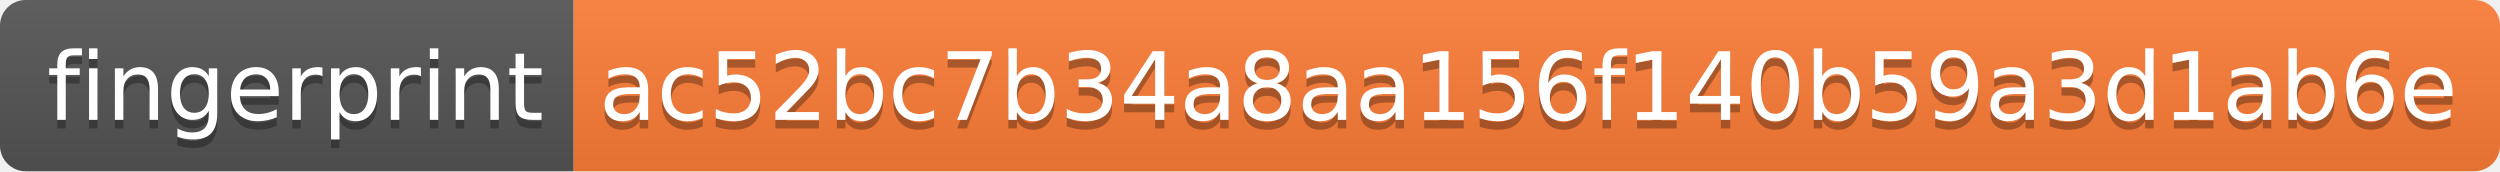
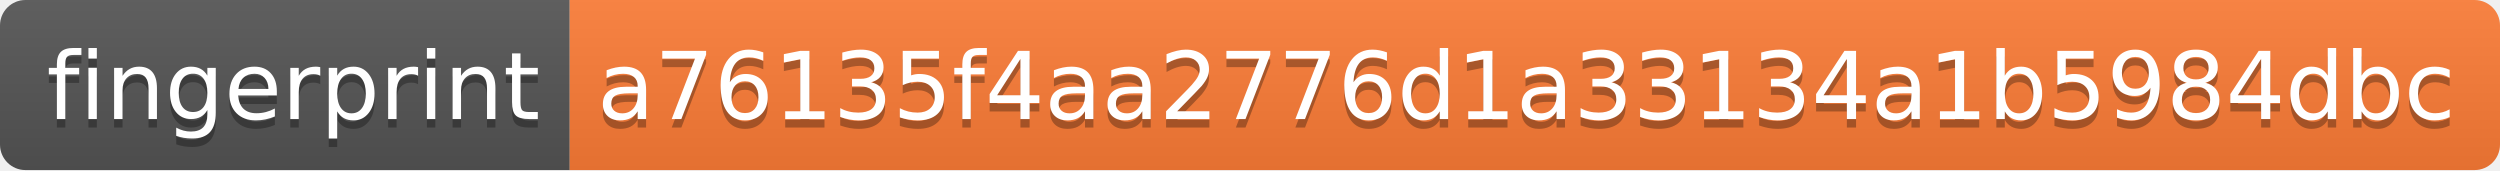
- <svg xmlns="http://www.w3.org/2000/svg" width="292" height="20">
+ <svg xmlns="http://www.w3.org/2000/svg" width="294" height="20">
  <linearGradient id="s" x2="0" y2="100%">
    <stop offset="0" stop-color="#bbb" stop-opacity=".1" />
    <stop offset="1" stop-opacity=".1" />
  </linearGradient>
  <clipPath id="r">
-     <rect width="292" height="20" rx="3" fill="#fff" />
+     <rect width="294" height="20" rx="3" fill="#fff" />
  </clipPath>
  <g clip-path="url(#r)">
    <rect width="67" height="20" fill="#555" />
-     <rect x="67" width="225" height="20" fill="#fe7d37" />
-     <rect width="292" height="20" fill="url(#s)" />
+     <rect x="67" width="227" height="20" fill="#fe7d37" />
+     <rect width="294" height="20" fill="url(#s)" />
  </g>
  <g fill="#fff" text-anchor="middle" font-family="Verdana,Geneva,DejaVu Sans,sans-serif" text-rendering="geometricPrecision" font-size="110">
    <text x="345" y="150" fill="#010101" fill-opacity=".3" transform="scale(.1)" textLength="570">fingerprint</text>
    <text x="345" y="140" transform="scale(.1)" textLength="570">fingerprint</text>
-     <text x="1785" y="150" fill="#010101" fill-opacity=".3" transform="scale(.1)" textLength="2150">ac52bc7b34a8aa156f140b59a3d1ab6e</text>
-     <text x="1785" y="140" transform="scale(.1)" textLength="2150">ac52bc7b34a8aa156f140b59a3d1ab6e</text>
+     <text x="1795" y="150" fill="#010101" fill-opacity=".3" transform="scale(.1)" textLength="2170">a76135f4aa2776d1a33134a1b5984dbc</text>
+     <text x="1795" y="140" transform="scale(.1)" textLength="2170">a76135f4aa2776d1a33134a1b5984dbc</text>
  </g>
</svg>
